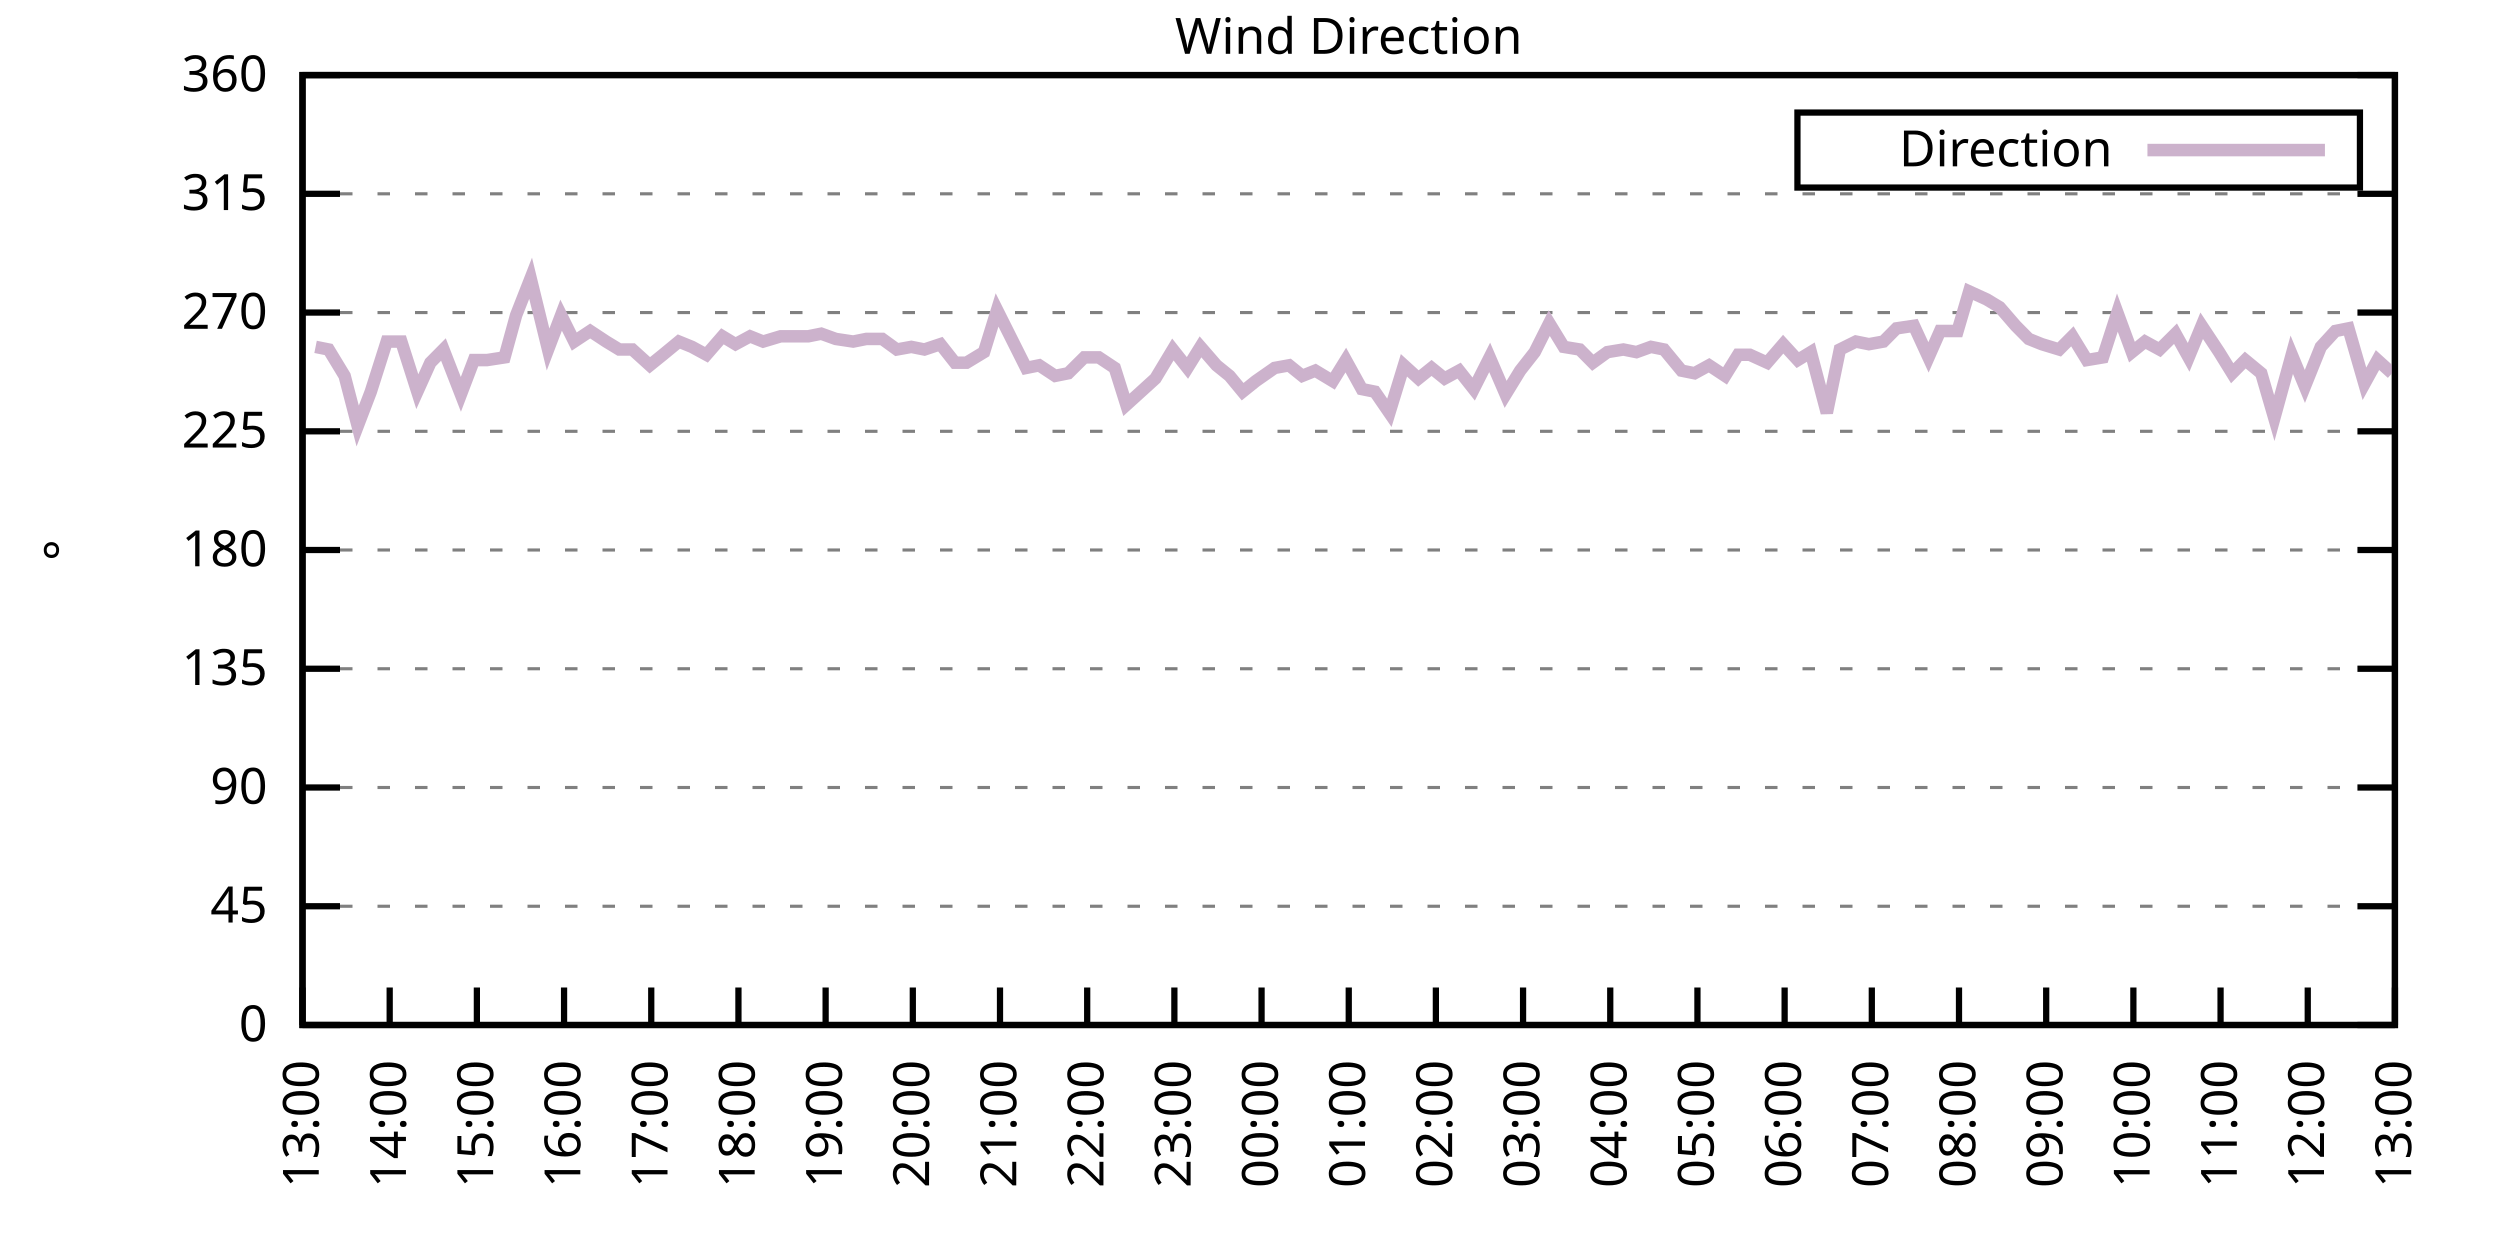
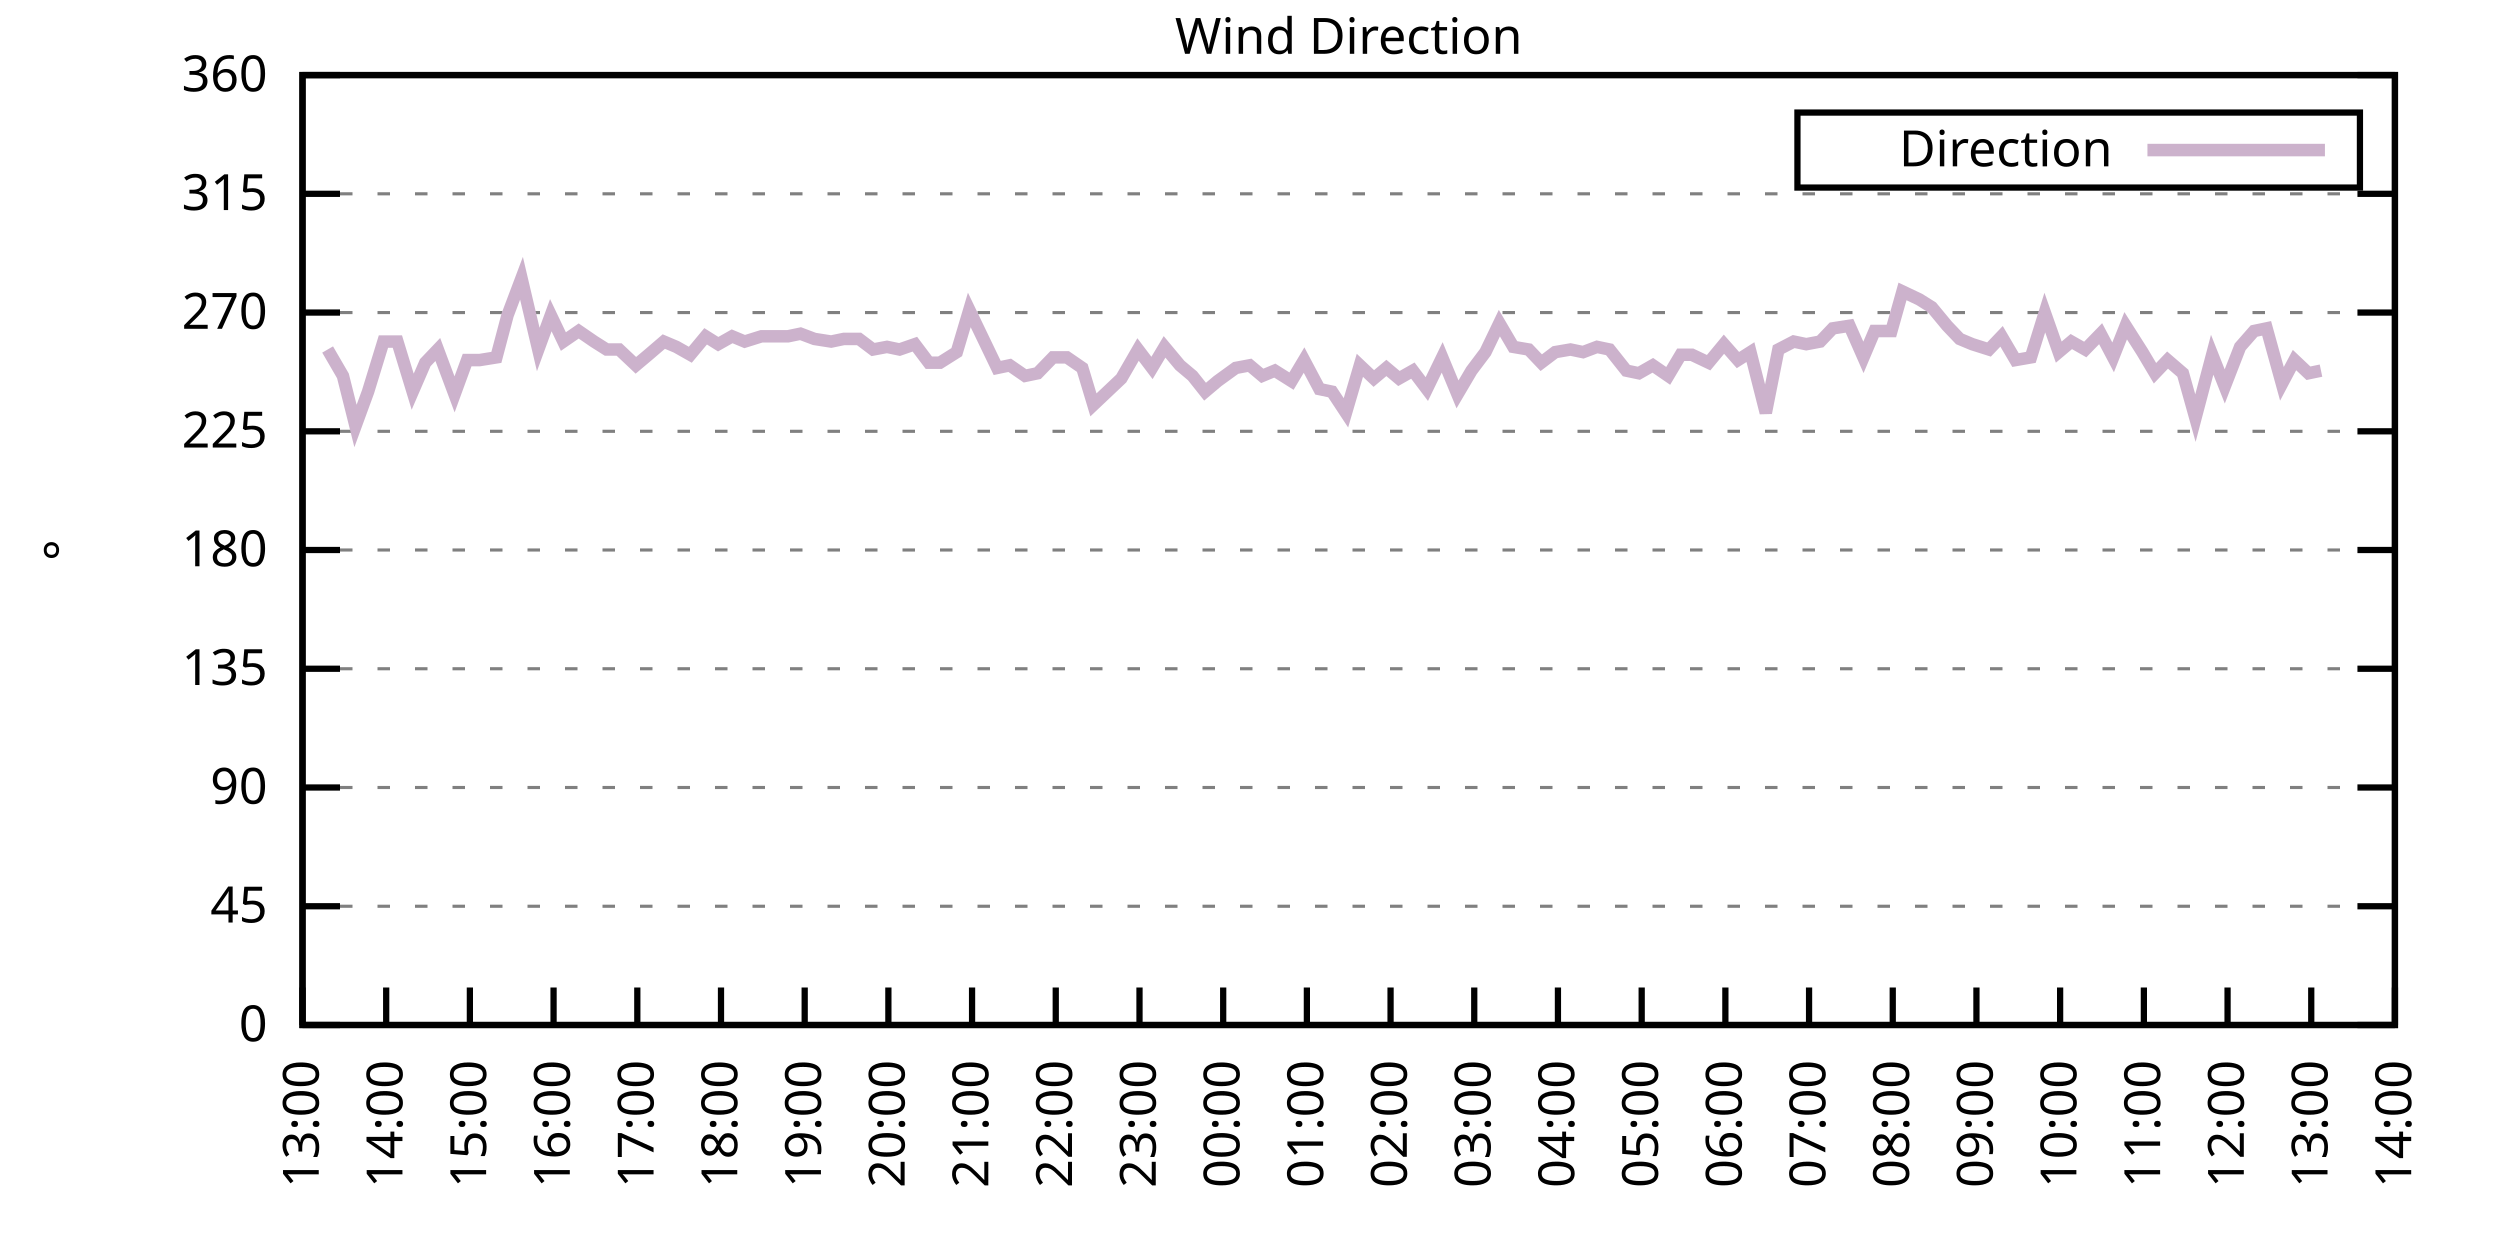
<svg xmlns="http://www.w3.org/2000/svg" xmlns:xlink="http://www.w3.org/1999/xlink" width="400" height="200" viewBox="0 0 400 200">
  <g id="gnuplot_canvas">
    <rect x="0" y="0" width="400" height="200" fill="none" />
    <defs>
      <circle id="gpDot" r="0.5" stroke-width="0.5" stroke="currentColor" />
      <path id="gpPt0" stroke-width="0.333" stroke="currentColor" d="M-1,0 h2 M0,-1 v2" />
      <path id="gpPt1" stroke-width="0.333" stroke="currentColor" d="M-1,-1 L1,1 M1,-1 L-1,1" />
      <path id="gpPt2" stroke-width="0.333" stroke="currentColor" d="M-1,0 L1,0 M0,-1 L0,1 M-1,-1 L1,1 M-1,1 L1,-1" />
      <rect id="gpPt3" stroke-width="0.333" stroke="currentColor" x="-1" y="-1" width="2" height="2" />
      <rect id="gpPt4" stroke-width="0.333" stroke="currentColor" fill="currentColor" x="-1" y="-1" width="2" height="2" />
      <circle id="gpPt5" stroke-width="0.333" stroke="currentColor" cx="0" cy="0" r="1" />
      <use xlink:href="#gpPt5" id="gpPt6" fill="currentColor" stroke="none" />
      <path id="gpPt7" stroke-width="0.333" stroke="currentColor" d="M0,-1.33 L-1.33,0.67 L1.33,0.67 z" />
      <use xlink:href="#gpPt7" id="gpPt8" fill="currentColor" stroke="none" />
      <use xlink:href="#gpPt7" id="gpPt9" stroke="currentColor" transform="rotate(180)" />
      <use xlink:href="#gpPt9" id="gpPt10" fill="currentColor" stroke="none" />
      <use xlink:href="#gpPt3" id="gpPt11" stroke="currentColor" transform="rotate(45)" />
      <use xlink:href="#gpPt11" id="gpPt12" fill="currentColor" stroke="none" />
      <path id="gpPt13" stroke-width="0.333" stroke="currentColor" d="M0,1.330 L1.265,0.411 L0.782,-1.067 L-0.782,-1.076 L-1.265,0.411 z" />
      <use xlink:href="#gpPt13" id="gpPt14" fill="currentColor" stroke="none" />
      <filter id="textbox" filterUnits="objectBoundingBox" x="0" y="0" height="1" width="1">
        <feFlood flood-color="white" flood-opacity="1" result="bgnd" />
        <feComposite in="SourceGraphic" in2="bgnd" operator="atop" />
      </filter>
      <filter id="greybox" filterUnits="objectBoundingBox" x="0" y="0" height="1" width="1">
        <feFlood flood-color="lightgrey" flood-opacity="1" result="grey" />
        <feComposite in="SourceGraphic" in2="grey" operator="atop" />
      </filter>
    </defs>
    <g fill="none" color="white" stroke="currentColor" stroke-width="1.00" stroke-linecap="butt" stroke-linejoin="miter">
</g>
    <g fill="none" color="black" stroke="currentColor" stroke-width="1.00" stroke-linecap="butt" stroke-linejoin="miter">
      <g stroke="none" shape-rendering="crispEdges">
        <polygon fill="rgb(255, 255, 255)" points="48.40,164.00 383.18,164.00 383.18,12.02 48.40,12.02 " />
      </g>
    </g>
    <g fill="none" color="black" stroke="currentColor" stroke-width="1.00" stroke-linecap="butt" stroke-linejoin="miter">
</g>
    <g fill="none" color="black" stroke="black" stroke-width="0.50" stroke-linecap="butt" stroke-linejoin="miter">
</g>
    <g fill="none" color="gray" stroke="currentColor" stroke-width="0.50" stroke-linecap="butt" stroke-linejoin="miter">
      <path stroke="gray" stroke-dasharray="2,4" class="gridline" d="M48.40,164.00 L383.19,164.00  " />
    </g>
    <g fill="none" color="gray" stroke="gray" stroke-width="1.00" stroke-linecap="butt" stroke-linejoin="miter">
</g>
    <g fill="none" color="black" stroke="currentColor" stroke-width="1.00" stroke-linecap="butt" stroke-linejoin="miter">
      <path stroke="black" d="M48.40,164.00 L54.40,164.00 M383.19,164.00 L377.19,164.00  " />
      <g transform="translate(42.80,166.60)" stroke="none" fill="black" font-family="Sans" font-size="8.00" text-anchor="end">
        <text>
          <tspan font-family="Sans"> 0</tspan>
        </text>
      </g>
    </g>
    <g fill="none" color="black" stroke="currentColor" stroke-width="1.00" stroke-linecap="butt" stroke-linejoin="miter">
</g>
    <g fill="none" color="black" stroke="black" stroke-width="0.50" stroke-linecap="butt" stroke-linejoin="miter">
</g>
    <g fill="none" color="gray" stroke="currentColor" stroke-width="0.50" stroke-linecap="butt" stroke-linejoin="miter">
      <path stroke="gray" stroke-dasharray="2,4" class="gridline" d="M48.40,145.00 L383.19,145.00  " />
    </g>
    <g fill="none" color="gray" stroke="gray" stroke-width="1.00" stroke-linecap="butt" stroke-linejoin="miter">
</g>
    <g fill="none" color="black" stroke="currentColor" stroke-width="1.00" stroke-linecap="butt" stroke-linejoin="miter">
      <path stroke="black" d="M48.40,145.00 L54.40,145.00 M383.19,145.00 L377.19,145.00  " />
      <g transform="translate(42.80,147.60)" stroke="none" fill="black" font-family="Sans" font-size="8.00" text-anchor="end">
        <text>
          <tspan font-family="Sans"> 45</tspan>
        </text>
      </g>
    </g>
    <g fill="none" color="black" stroke="currentColor" stroke-width="1.00" stroke-linecap="butt" stroke-linejoin="miter">
</g>
    <g fill="none" color="black" stroke="black" stroke-width="0.50" stroke-linecap="butt" stroke-linejoin="miter">
</g>
    <g fill="none" color="gray" stroke="currentColor" stroke-width="0.50" stroke-linecap="butt" stroke-linejoin="miter">
      <path stroke="gray" stroke-dasharray="2,4" class="gridline" d="M48.40,126.00 L383.19,126.00  " />
    </g>
    <g fill="none" color="gray" stroke="gray" stroke-width="1.00" stroke-linecap="butt" stroke-linejoin="miter">
</g>
    <g fill="none" color="black" stroke="currentColor" stroke-width="1.00" stroke-linecap="butt" stroke-linejoin="miter">
      <path stroke="black" d="M48.40,126.00 L54.40,126.00 M383.19,126.00 L377.19,126.00  " />
      <g transform="translate(42.80,128.60)" stroke="none" fill="black" font-family="Sans" font-size="8.00" text-anchor="end">
        <text>
          <tspan font-family="Sans"> 90</tspan>
        </text>
      </g>
    </g>
    <g fill="none" color="black" stroke="currentColor" stroke-width="1.00" stroke-linecap="butt" stroke-linejoin="miter">
</g>
    <g fill="none" color="black" stroke="black" stroke-width="0.50" stroke-linecap="butt" stroke-linejoin="miter">
</g>
    <g fill="none" color="gray" stroke="currentColor" stroke-width="0.50" stroke-linecap="butt" stroke-linejoin="miter">
      <path stroke="gray" stroke-dasharray="2,4" class="gridline" d="M48.40,107.00 L383.19,107.00  " />
    </g>
    <g fill="none" color="gray" stroke="gray" stroke-width="1.00" stroke-linecap="butt" stroke-linejoin="miter">
</g>
    <g fill="none" color="black" stroke="currentColor" stroke-width="1.00" stroke-linecap="butt" stroke-linejoin="miter">
      <path stroke="black" d="M48.40,107.00 L54.40,107.00 M383.19,107.00 L377.19,107.00  " />
      <g transform="translate(42.80,109.60)" stroke="none" fill="black" font-family="Sans" font-size="8.00" text-anchor="end">
        <text>
          <tspan font-family="Sans"> 135</tspan>
        </text>
      </g>
    </g>
    <g fill="none" color="black" stroke="currentColor" stroke-width="1.00" stroke-linecap="butt" stroke-linejoin="miter">
</g>
    <g fill="none" color="black" stroke="black" stroke-width="0.50" stroke-linecap="butt" stroke-linejoin="miter">
</g>
    <g fill="none" color="gray" stroke="currentColor" stroke-width="0.50" stroke-linecap="butt" stroke-linejoin="miter">
      <path stroke="gray" stroke-dasharray="2,4" class="gridline" d="M48.40,88.00 L383.19,88.00  " />
    </g>
    <g fill="none" color="gray" stroke="gray" stroke-width="1.00" stroke-linecap="butt" stroke-linejoin="miter">
</g>
    <g fill="none" color="black" stroke="currentColor" stroke-width="1.00" stroke-linecap="butt" stroke-linejoin="miter">
      <path stroke="black" d="M48.40,88.00 L54.40,88.00 M383.19,88.00 L377.19,88.00  " />
      <g transform="translate(42.80,90.60)" stroke="none" fill="black" font-family="Sans" font-size="8.00" text-anchor="end">
        <text>
          <tspan font-family="Sans"> 180</tspan>
        </text>
      </g>
    </g>
    <g fill="none" color="black" stroke="currentColor" stroke-width="1.00" stroke-linecap="butt" stroke-linejoin="miter">
</g>
    <g fill="none" color="black" stroke="black" stroke-width="0.50" stroke-linecap="butt" stroke-linejoin="miter">
</g>
    <g fill="none" color="gray" stroke="currentColor" stroke-width="0.50" stroke-linecap="butt" stroke-linejoin="miter">
      <path stroke="gray" stroke-dasharray="2,4" class="gridline" d="M48.40,69.01 L383.19,69.01  " />
    </g>
    <g fill="none" color="gray" stroke="gray" stroke-width="1.00" stroke-linecap="butt" stroke-linejoin="miter">
</g>
    <g fill="none" color="black" stroke="currentColor" stroke-width="1.00" stroke-linecap="butt" stroke-linejoin="miter">
      <path stroke="black" d="M48.40,69.01 L54.40,69.01 M383.19,69.01 L377.19,69.01  " />
      <g transform="translate(42.80,71.61)" stroke="none" fill="black" font-family="Sans" font-size="8.00" text-anchor="end">
        <text>
          <tspan font-family="Sans"> 225</tspan>
        </text>
      </g>
    </g>
    <g fill="none" color="black" stroke="currentColor" stroke-width="1.00" stroke-linecap="butt" stroke-linejoin="miter">
</g>
    <g fill="none" color="black" stroke="black" stroke-width="0.50" stroke-linecap="butt" stroke-linejoin="miter">
</g>
    <g fill="none" color="gray" stroke="currentColor" stroke-width="0.50" stroke-linecap="butt" stroke-linejoin="miter">
      <path stroke="gray" stroke-dasharray="2,4" class="gridline" d="M48.40,50.01 L383.19,50.01  " />
    </g>
    <g fill="none" color="gray" stroke="gray" stroke-width="1.00" stroke-linecap="butt" stroke-linejoin="miter">
</g>
    <g fill="none" color="black" stroke="currentColor" stroke-width="1.00" stroke-linecap="butt" stroke-linejoin="miter">
      <path stroke="black" d="M48.40,50.01 L54.40,50.01 M383.19,50.01 L377.19,50.01  " />
      <g transform="translate(42.80,52.61)" stroke="none" fill="black" font-family="Sans" font-size="8.00" text-anchor="end">
        <text>
          <tspan font-family="Sans"> 270</tspan>
        </text>
      </g>
    </g>
    <g fill="none" color="black" stroke="currentColor" stroke-width="1.00" stroke-linecap="butt" stroke-linejoin="miter">
</g>
    <g fill="none" color="black" stroke="black" stroke-width="0.50" stroke-linecap="butt" stroke-linejoin="miter">
</g>
    <g fill="none" color="gray" stroke="currentColor" stroke-width="0.50" stroke-linecap="butt" stroke-linejoin="miter">
      <path stroke="gray" stroke-dasharray="2,4" class="gridline" d="M48.40,31.01 L383.19,31.01  " />
    </g>
    <g fill="none" color="gray" stroke="gray" stroke-width="1.00" stroke-linecap="butt" stroke-linejoin="miter">
</g>
    <g fill="none" color="black" stroke="currentColor" stroke-width="1.00" stroke-linecap="butt" stroke-linejoin="miter">
      <path stroke="black" d="M48.40,31.01 L54.40,31.01 M383.19,31.01 L377.19,31.01  " />
      <g transform="translate(42.80,33.61)" stroke="none" fill="black" font-family="Sans" font-size="8.00" text-anchor="end">
        <text>
          <tspan font-family="Sans"> 315</tspan>
        </text>
      </g>
    </g>
    <g fill="none" color="black" stroke="currentColor" stroke-width="1.00" stroke-linecap="butt" stroke-linejoin="miter">
</g>
    <g fill="none" color="black" stroke="black" stroke-width="0.50" stroke-linecap="butt" stroke-linejoin="miter">
</g>
    <g fill="none" color="gray" stroke="currentColor" stroke-width="0.50" stroke-linecap="butt" stroke-linejoin="miter">
      <path stroke="gray" stroke-dasharray="2,4" class="gridline" d="M48.40,12.01 L383.19,12.01  " />
    </g>
    <g fill="none" color="gray" stroke="gray" stroke-width="1.00" stroke-linecap="butt" stroke-linejoin="miter">
</g>
    <g fill="none" color="black" stroke="currentColor" stroke-width="1.00" stroke-linecap="butt" stroke-linejoin="miter">
      <path stroke="black" d="M48.40,12.01 L54.40,12.01 M383.19,12.01 L377.19,12.01  " />
      <g transform="translate(42.80,14.61)" stroke="none" fill="black" font-family="Sans" font-size="8.00" text-anchor="end">
        <text>
          <tspan font-family="Sans"> 360</tspan>
        </text>
      </g>
    </g>
    <g fill="none" color="black" stroke="currentColor" stroke-width="1.00" stroke-linecap="butt" stroke-linejoin="miter">
      <path stroke="black" d="M48.40,164.00 L48.40,158.00  " />
      <g transform="translate(51.00,169.60) rotate(270.00)" stroke="none" fill="black" font-family="Sans" font-size="8.00" text-anchor="end">
        <text>
          <tspan font-family="Sans">13:00</tspan>
        </text>
      </g>
    </g>
    <g fill="none" color="black" stroke="currentColor" stroke-width="1.00" stroke-linecap="butt" stroke-linejoin="miter">
-       <path stroke="black" d="M62.35,164.00 L62.35,158.00  " />
-       <g transform="translate(64.95,169.60) rotate(270.00)" stroke="none" fill="black" font-family="Sans" font-size="8.00" text-anchor="end">
+       <path stroke="black" d="M61.79,164.00 L61.79,158.00  " />
+       <g transform="translate(64.39,169.60) rotate(270.00)" stroke="none" fill="black" font-family="Sans" font-size="8.00" text-anchor="end">
        <text>
          <tspan font-family="Sans">14:00</tspan>
        </text>
      </g>
    </g>
    <g fill="none" color="black" stroke="currentColor" stroke-width="1.00" stroke-linecap="butt" stroke-linejoin="miter">
-       <path stroke="black" d="M76.30,164.00 L76.30,158.00  " />
-       <g transform="translate(78.90,169.60) rotate(270.00)" stroke="none" fill="black" font-family="Sans" font-size="8.00" text-anchor="end">
+       <path stroke="black" d="M75.18,164.00 L75.18,158.00  " />
+       <g transform="translate(77.78,169.60) rotate(270.00)" stroke="none" fill="black" font-family="Sans" font-size="8.00" text-anchor="end">
        <text>
          <tspan font-family="Sans">15:00</tspan>
        </text>
      </g>
    </g>
    <g fill="none" color="black" stroke="currentColor" stroke-width="1.00" stroke-linecap="butt" stroke-linejoin="miter">
-       <path stroke="black" d="M90.25,164.00 L90.25,158.00  " />
-       <g transform="translate(92.85,169.60) rotate(270.00)" stroke="none" fill="black" font-family="Sans" font-size="8.00" text-anchor="end">
+       <path stroke="black" d="M88.57,164.00 L88.57,158.00  " />
+       <g transform="translate(91.17,169.60) rotate(270.00)" stroke="none" fill="black" font-family="Sans" font-size="8.00" text-anchor="end">
        <text>
          <tspan font-family="Sans">16:00</tspan>
        </text>
      </g>
    </g>
    <g fill="none" color="black" stroke="currentColor" stroke-width="1.00" stroke-linecap="butt" stroke-linejoin="miter">
-       <path stroke="black" d="M104.20,164.00 L104.20,158.00  " />
-       <g transform="translate(106.80,169.60) rotate(270.00)" stroke="none" fill="black" font-family="Sans" font-size="8.00" text-anchor="end">
+       <path stroke="black" d="M101.97,164.00 L101.97,158.00  " />
+       <g transform="translate(104.57,169.60) rotate(270.00)" stroke="none" fill="black" font-family="Sans" font-size="8.00" text-anchor="end">
        <text>
          <tspan font-family="Sans">17:00</tspan>
        </text>
      </g>
    </g>
    <g fill="none" color="black" stroke="currentColor" stroke-width="1.00" stroke-linecap="butt" stroke-linejoin="miter">
-       <path stroke="black" d="M118.15,164.00 L118.15,158.00  " />
-       <g transform="translate(120.75,169.60) rotate(270.00)" stroke="none" fill="black" font-family="Sans" font-size="8.00" text-anchor="end">
+       <path stroke="black" d="M115.36,164.00 L115.36,158.00  " />
+       <g transform="translate(117.96,169.60) rotate(270.00)" stroke="none" fill="black" font-family="Sans" font-size="8.00" text-anchor="end">
        <text>
          <tspan font-family="Sans">18:00</tspan>
        </text>
      </g>
    </g>
    <g fill="none" color="black" stroke="currentColor" stroke-width="1.00" stroke-linecap="butt" stroke-linejoin="miter">
-       <path stroke="black" d="M132.10,164.00 L132.10,158.00  " />
-       <g transform="translate(134.70,169.60) rotate(270.00)" stroke="none" fill="black" font-family="Sans" font-size="8.00" text-anchor="end">
+       <path stroke="black" d="M128.75,164.00 L128.75,158.00  " />
+       <g transform="translate(131.35,169.60) rotate(270.00)" stroke="none" fill="black" font-family="Sans" font-size="8.00" text-anchor="end">
        <text>
          <tspan font-family="Sans">19:00</tspan>
        </text>
      </g>
    </g>
    <g fill="none" color="black" stroke="currentColor" stroke-width="1.00" stroke-linecap="butt" stroke-linejoin="miter">
-       <path stroke="black" d="M146.05,164.00 L146.05,158.00  " />
-       <g transform="translate(148.65,169.60) rotate(270.00)" stroke="none" fill="black" font-family="Sans" font-size="8.00" text-anchor="end">
+       <path stroke="black" d="M142.14,164.00 L142.14,158.00  " />
+       <g transform="translate(144.74,169.60) rotate(270.00)" stroke="none" fill="black" font-family="Sans" font-size="8.00" text-anchor="end">
        <text>
          <tspan font-family="Sans">20:00</tspan>
        </text>
      </g>
    </g>
    <g fill="none" color="black" stroke="currentColor" stroke-width="1.00" stroke-linecap="butt" stroke-linejoin="miter">
-       <path stroke="black" d="M160.00,164.00 L160.00,158.00  " />
-       <g transform="translate(162.60,169.60) rotate(270.00)" stroke="none" fill="black" font-family="Sans" font-size="8.00" text-anchor="end">
+       <path stroke="black" d="M155.53,164.00 L155.53,158.00  " />
+       <g transform="translate(158.13,169.60) rotate(270.00)" stroke="none" fill="black" font-family="Sans" font-size="8.00" text-anchor="end">
        <text>
          <tspan font-family="Sans">21:00</tspan>
        </text>
      </g>
    </g>
    <g fill="none" color="black" stroke="currentColor" stroke-width="1.00" stroke-linecap="butt" stroke-linejoin="miter">
-       <path stroke="black" d="M173.95,164.00 L173.95,158.00  " />
-       <g transform="translate(176.55,169.60) rotate(270.00)" stroke="none" fill="black" font-family="Sans" font-size="8.00" text-anchor="end">
+       <path stroke="black" d="M168.92,164.00 L168.92,158.00  " />
+       <g transform="translate(171.52,169.60) rotate(270.00)" stroke="none" fill="black" font-family="Sans" font-size="8.00" text-anchor="end">
        <text>
          <tspan font-family="Sans">22:00</tspan>
        </text>
      </g>
    </g>
    <g fill="none" color="black" stroke="currentColor" stroke-width="1.00" stroke-linecap="butt" stroke-linejoin="miter">
-       <path stroke="black" d="M187.90,164.00 L187.90,158.00  " />
-       <g transform="translate(190.50,169.60) rotate(270.00)" stroke="none" fill="black" font-family="Sans" font-size="8.00" text-anchor="end">
+       <path stroke="black" d="M182.32,164.00 L182.32,158.00  " />
+       <g transform="translate(184.92,169.60) rotate(270.00)" stroke="none" fill="black" font-family="Sans" font-size="8.00" text-anchor="end">
        <text>
          <tspan font-family="Sans">23:00</tspan>
        </text>
      </g>
    </g>
    <g fill="none" color="black" stroke="currentColor" stroke-width="1.00" stroke-linecap="butt" stroke-linejoin="miter">
-       <path stroke="black" d="M201.85,164.00 L201.85,158.00  " />
-       <g transform="translate(204.45,169.60) rotate(270.00)" stroke="none" fill="black" font-family="Sans" font-size="8.00" text-anchor="end">
+       <path stroke="black" d="M195.71,164.00 L195.71,158.00  " />
+       <g transform="translate(198.31,169.60) rotate(270.00)" stroke="none" fill="black" font-family="Sans" font-size="8.00" text-anchor="end">
        <text>
          <tspan font-family="Sans">00:00</tspan>
        </text>
      </g>
    </g>
    <g fill="none" color="black" stroke="currentColor" stroke-width="1.00" stroke-linecap="butt" stroke-linejoin="miter">
-       <path stroke="black" d="M215.80,164.00 L215.80,158.00  " />
-       <g transform="translate(218.40,169.60) rotate(270.00)" stroke="none" fill="black" font-family="Sans" font-size="8.00" text-anchor="end">
+       <path stroke="black" d="M209.10,164.00 L209.10,158.00  " />
+       <g transform="translate(211.70,169.60) rotate(270.00)" stroke="none" fill="black" font-family="Sans" font-size="8.00" text-anchor="end">
        <text>
          <tspan font-family="Sans">01:00</tspan>
        </text>
      </g>
    </g>
    <g fill="none" color="black" stroke="currentColor" stroke-width="1.00" stroke-linecap="butt" stroke-linejoin="miter">
-       <path stroke="black" d="M229.74,164.00 L229.74,158.00  " />
-       <g transform="translate(232.34,169.60) rotate(270.00)" stroke="none" fill="black" font-family="Sans" font-size="8.00" text-anchor="end">
+       <path stroke="black" d="M222.49,164.00 L222.49,158.00  " />
+       <g transform="translate(225.09,169.60) rotate(270.00)" stroke="none" fill="black" font-family="Sans" font-size="8.00" text-anchor="end">
        <text>
          <tspan font-family="Sans">02:00</tspan>
        </text>
      </g>
    </g>
    <g fill="none" color="black" stroke="currentColor" stroke-width="1.00" stroke-linecap="butt" stroke-linejoin="miter">
-       <path stroke="black" d="M243.69,164.00 L243.69,158.00  " />
-       <g transform="translate(246.29,169.60) rotate(270.00)" stroke="none" fill="black" font-family="Sans" font-size="8.00" text-anchor="end">
+       <path stroke="black" d="M235.88,164.00 L235.88,158.00  " />
+       <g transform="translate(238.48,169.60) rotate(270.00)" stroke="none" fill="black" font-family="Sans" font-size="8.00" text-anchor="end">
        <text>
          <tspan font-family="Sans">03:00</tspan>
        </text>
      </g>
    </g>
    <g fill="none" color="black" stroke="currentColor" stroke-width="1.00" stroke-linecap="butt" stroke-linejoin="miter">
-       <path stroke="black" d="M257.64,164.00 L257.64,158.00  " />
-       <g transform="translate(260.24,169.60) rotate(270.00)" stroke="none" fill="black" font-family="Sans" font-size="8.00" text-anchor="end">
+       <path stroke="black" d="M249.27,164.00 L249.27,158.00  " />
+       <g transform="translate(251.87,169.60) rotate(270.00)" stroke="none" fill="black" font-family="Sans" font-size="8.00" text-anchor="end">
        <text>
          <tspan font-family="Sans">04:00</tspan>
        </text>
      </g>
    </g>
    <g fill="none" color="black" stroke="currentColor" stroke-width="1.00" stroke-linecap="butt" stroke-linejoin="miter">
-       <path stroke="black" d="M271.59,164.00 L271.59,158.00  " />
-       <g transform="translate(274.19,169.60) rotate(270.00)" stroke="none" fill="black" font-family="Sans" font-size="8.00" text-anchor="end">
+       <path stroke="black" d="M262.67,164.00 L262.67,158.00  " />
+       <g transform="translate(265.27,169.60) rotate(270.00)" stroke="none" fill="black" font-family="Sans" font-size="8.00" text-anchor="end">
        <text>
          <tspan font-family="Sans">05:00</tspan>
        </text>
      </g>
    </g>
    <g fill="none" color="black" stroke="currentColor" stroke-width="1.00" stroke-linecap="butt" stroke-linejoin="miter">
-       <path stroke="black" d="M285.54,164.00 L285.54,158.00  " />
-       <g transform="translate(288.14,169.60) rotate(270.00)" stroke="none" fill="black" font-family="Sans" font-size="8.00" text-anchor="end">
+       <path stroke="black" d="M276.06,164.00 L276.06,158.00  " />
+       <g transform="translate(278.66,169.60) rotate(270.00)" stroke="none" fill="black" font-family="Sans" font-size="8.00" text-anchor="end">
        <text>
          <tspan font-family="Sans">06:00</tspan>
        </text>
      </g>
    </g>
    <g fill="none" color="black" stroke="currentColor" stroke-width="1.00" stroke-linecap="butt" stroke-linejoin="miter">
-       <path stroke="black" d="M299.49,164.00 L299.49,158.00  " />
-       <g transform="translate(302.09,169.60) rotate(270.00)" stroke="none" fill="black" font-family="Sans" font-size="8.00" text-anchor="end">
+       <path stroke="black" d="M289.45,164.00 L289.45,158.00  " />
+       <g transform="translate(292.05,169.60) rotate(270.00)" stroke="none" fill="black" font-family="Sans" font-size="8.00" text-anchor="end">
        <text>
          <tspan font-family="Sans">07:00</tspan>
        </text>
      </g>
    </g>
    <g fill="none" color="black" stroke="currentColor" stroke-width="1.00" stroke-linecap="butt" stroke-linejoin="miter">
-       <path stroke="black" d="M313.44,164.00 L313.44,158.00  " />
-       <g transform="translate(316.04,169.60) rotate(270.00)" stroke="none" fill="black" font-family="Sans" font-size="8.00" text-anchor="end">
+       <path stroke="black" d="M302.84,164.00 L302.84,158.00  " />
+       <g transform="translate(305.44,169.60) rotate(270.00)" stroke="none" fill="black" font-family="Sans" font-size="8.00" text-anchor="end">
        <text>
          <tspan font-family="Sans">08:00</tspan>
        </text>
      </g>
    </g>
    <g fill="none" color="black" stroke="currentColor" stroke-width="1.00" stroke-linecap="butt" stroke-linejoin="miter">
-       <path stroke="black" d="M327.39,164.00 L327.39,158.00  " />
-       <g transform="translate(329.99,169.60) rotate(270.00)" stroke="none" fill="black" font-family="Sans" font-size="8.00" text-anchor="end">
+       <path stroke="black" d="M316.23,164.00 L316.23,158.00  " />
+       <g transform="translate(318.83,169.60) rotate(270.00)" stroke="none" fill="black" font-family="Sans" font-size="8.00" text-anchor="end">
        <text>
          <tspan font-family="Sans">09:00</tspan>
        </text>
      </g>
    </g>
    <g fill="none" color="black" stroke="currentColor" stroke-width="1.00" stroke-linecap="butt" stroke-linejoin="miter">
-       <path stroke="black" d="M341.34,164.00 L341.34,158.00  " />
-       <g transform="translate(343.94,169.60) rotate(270.00)" stroke="none" fill="black" font-family="Sans" font-size="8.00" text-anchor="end">
+       <path stroke="black" d="M329.62,164.00 L329.62,158.00  " />
+       <g transform="translate(332.22,169.60) rotate(270.00)" stroke="none" fill="black" font-family="Sans" font-size="8.00" text-anchor="end">
        <text>
          <tspan font-family="Sans">10:00</tspan>
        </text>
      </g>
    </g>
    <g fill="none" color="black" stroke="currentColor" stroke-width="1.00" stroke-linecap="butt" stroke-linejoin="miter">
-       <path stroke="black" d="M355.29,164.00 L355.29,158.00  " />
-       <g transform="translate(357.89,169.60) rotate(270.00)" stroke="none" fill="black" font-family="Sans" font-size="8.00" text-anchor="end">
+       <path stroke="black" d="M343.02,164.00 L343.02,158.00  " />
+       <g transform="translate(345.62,169.60) rotate(270.00)" stroke="none" fill="black" font-family="Sans" font-size="8.00" text-anchor="end">
        <text>
          <tspan font-family="Sans">11:00</tspan>
        </text>
      </g>
    </g>
    <g fill="none" color="black" stroke="currentColor" stroke-width="1.00" stroke-linecap="butt" stroke-linejoin="miter">
-       <path stroke="black" d="M369.24,164.00 L369.24,158.00  " />
-       <g transform="translate(371.84,169.60) rotate(270.00)" stroke="none" fill="black" font-family="Sans" font-size="8.00" text-anchor="end">
+       <path stroke="black" d="M356.41,164.00 L356.41,158.00  " />
+       <g transform="translate(359.01,169.60) rotate(270.00)" stroke="none" fill="black" font-family="Sans" font-size="8.00" text-anchor="end">
        <text>
          <tspan font-family="Sans">12:00</tspan>
+         </text>
+       </g>
+     </g>
+     <g fill="none" color="black" stroke="currentColor" stroke-width="1.00" stroke-linecap="butt" stroke-linejoin="miter">
+       <path stroke="black" d="M369.80,164.00 L369.80,158.00  " />
+       <g transform="translate(372.40,169.60) rotate(270.00)" stroke="none" fill="black" font-family="Sans" font-size="8.00" text-anchor="end">
+         <text>
+           <tspan font-family="Sans">13:00</tspan>
        </text>
      </g>
    </g>
    <g fill="none" color="black" stroke="currentColor" stroke-width="1.00" stroke-linecap="butt" stroke-linejoin="miter">
      <path stroke="black" d="M383.19,164.00 L383.19,158.00  " />
      <g transform="translate(385.79,169.60) rotate(270.00)" stroke="none" fill="black" font-family="Sans" font-size="8.00" text-anchor="end">
        <text>
-           <tspan font-family="Sans">13:00</tspan>
+           <tspan font-family="Sans">14:00</tspan>
        </text>
      </g>
    </g>
    <g fill="none" color="black" stroke="currentColor" stroke-width="1.00" stroke-linecap="butt" stroke-linejoin="miter">
</g>
    <g fill="none" color="black" stroke="currentColor" stroke-width="1.00" stroke-linecap="butt" stroke-linejoin="miter">
      <path stroke="black" d="M48.40,12.01 L48.40,164.00 L383.19,164.00 L383.19,12.01 L48.40,12.01 Z  " />
    </g>
    <g fill="none" color="black" stroke="currentColor" stroke-width="1.00" stroke-linecap="butt" stroke-linejoin="miter">
</g>
    <g fill="none" color="black" stroke="currentColor" stroke-width="1.00" stroke-linecap="butt" stroke-linejoin="miter">
      <path stroke="black" d="M287.59,30.01 L287.59,18.01 L377.59,18.01 L377.59,30.01 L287.59,30.01 Z  " />
    </g>
    <g id="Wind_direction_plot_1">
      <g fill="none" color="white" stroke="black" stroke-width="2.00" stroke-linecap="butt" stroke-linejoin="miter">
</g>
      <g fill="none" color="black" stroke="currentColor" stroke-width="2.00" stroke-linecap="butt" stroke-linejoin="miter">
        <g transform="translate(337.99,26.61)" stroke="none" fill="black" font-family="Sans" font-size="8.00" text-anchor="end">
          <text>
            <tspan font-family="Sans">Direction</tspan>
          </text>
        </g>
      </g>
      <g fill="none" color="black" stroke="currentColor" stroke-width="2.00" stroke-linecap="butt" stroke-linejoin="miter">
-         <path stroke="rgb(204, 178, 204)" d="M343.59,24.01 L371.99,24.01 M50.49,55.50 L52.58,55.92 L55.14,60.14 L57.23,68.16 L59.33,62.67 L61.88,54.65   L64.21,54.65 L66.77,62.67 L68.86,58.03 L70.95,55.92 L73.74,63.10 L75.83,57.61 L77.93,57.61 L80.72,57.18   L82.58,50.43 L84.90,44.52 L87.69,55.92 L89.78,50.43 L91.88,54.65 L94.43,52.96 L96.99,54.65 L99.08,55.92   L101.18,55.92 L103.97,58.45 L106.06,56.76 L108.62,54.65 L110.71,55.50 L113.03,56.76 L115.59,53.81 L117.68,55.07   L120.01,53.81 L122.10,54.65 L124.89,53.81 L126.98,53.81 L129.31,53.81 L131.40,53.39 L133.72,54.23 L136.51,54.65   L138.61,54.23 L141.16,54.23 L143.49,55.92 L145.81,55.50 L147.91,55.92 L150.46,55.07 L152.79,58.03 L154.65,58.03   L157.44,56.34 L159.53,49.59 L164.18,58.87 L166.27,58.45 L168.83,60.14 L170.92,59.72 L173.48,57.18 L175.81,57.18   L178.36,58.87 L180.22,64.78 L182.55,62.67 L184.87,60.56 L187.66,55.92 L189.99,58.87 L192.08,55.50 L194.64,58.45   L196.73,60.14 L198.82,62.67 L200.92,60.98 L203.94,58.87 L206.26,58.45 L208.36,60.14 L210.45,59.30 L213.24,60.98   L215.33,57.61 L217.89,62.25 L219.98,62.67 L222.30,66.05 L224.63,58.45 L226.95,60.56 L229.05,58.87 L231.14,60.56   L233.46,59.30 L235.79,62.25 L238.35,57.18 L240.90,63.10 L243.23,59.30 L245.55,56.34 L247.88,51.70 L250.20,55.50   L252.76,55.92 L254.85,58.03 L257.18,56.34 L259.74,55.92 L261.83,56.34 L264.15,55.50 L266.25,55.92 L269.04,59.30   L271.13,59.72 L273.45,58.45 L276.01,60.14 L278.10,56.76 L279.96,56.76 L282.75,58.03 L285.31,55.07 L287.64,57.61   L289.73,56.34 L292.29,66.05 L294.38,55.92 L296.94,54.65 L299.03,55.07 L301.35,54.65 L303.44,52.54 L306.23,52.12   L308.56,57.18 L310.42,52.96 L313.21,52.96 L315.07,46.63 L317.86,47.90 L319.95,49.16 L322.51,52.12 L324.60,54.23   L326.69,55.07 L329.48,55.92 L331.58,53.81 L333.90,57.61 L336.46,57.18 L338.78,50.01 L341.11,56.34 L343.20,54.65   L345.53,55.92 L348.08,53.39 L350.18,57.18 L352.27,52.12 L355.06,56.34 L357.15,59.72 L359.24,57.61 L361.80,59.72   L363.89,66.90 L366.68,56.76 L368.78,61.83 L371.33,55.50 L373.66,52.96 L375.75,52.54 L378.31,61.41 L380.40,57.61   L382.73,59.72  " />
+         <path stroke="rgb(204, 178, 204)" d="M343.59,24.01 L371.99,24.01 M52.42,55.92 L54.87,60.14 L56.88,68.16 L58.89,62.67 L61.35,54.65 L63.58,54.65   L66.03,62.67 L68.04,58.03 L70.05,55.92 L72.73,63.10 L74.74,57.61 L76.75,57.61 L79.42,57.18 L81.21,50.43   L83.44,44.52 L86.12,55.92 L88.13,50.43 L90.14,54.65 L92.59,52.96 L95.05,54.65 L97.06,55.92 L99.06,55.92   L101.74,58.45 L103.75,56.76 L106.21,54.65 L108.22,55.50 L110.45,56.76 L112.90,53.81 L114.91,55.07 L117.14,53.81   L119.15,54.65 L121.83,53.81 L123.84,53.81 L126.07,53.81 L128.08,53.39 L130.31,54.23 L132.99,54.65 L135.00,54.23   L137.45,54.23 L139.69,55.92 L141.92,55.50 L143.93,55.92 L146.38,55.07 L148.61,58.03 L150.40,58.03 L153.08,56.34   L155.09,49.59 L159.55,58.87 L161.56,58.45 L164.01,60.14 L166.02,59.72 L168.48,57.18 L170.71,57.18 L173.17,58.87   L174.95,64.78 L177.18,62.67 L179.41,60.56 L182.09,55.92 L184.32,58.87 L186.33,55.50 L188.79,58.45 L190.80,60.14   L192.81,62.67 L194.81,60.98 L197.72,58.87 L199.95,58.45 L201.96,60.14 L203.97,59.30 L206.64,60.98 L208.65,57.61   L211.11,62.25 L213.12,62.67 L215.35,66.05 L217.58,58.45 L219.81,60.56 L221.82,58.87 L223.83,60.56 L226.06,59.30   L228.29,62.25 L230.75,57.18 L233.20,63.10 L235.44,59.30 L237.67,56.34 L239.90,51.70 L242.13,55.50 L244.59,55.92   L246.60,58.03 L248.83,56.34 L251.28,55.92 L253.29,56.34 L255.52,55.50 L257.53,55.92 L260.21,59.30 L262.22,59.72   L264.45,58.45 L266.91,60.14 L268.92,56.76 L270.70,56.76 L273.38,58.03 L275.83,55.07 L278.07,57.61 L280.07,56.34   L282.53,66.05 L284.54,55.92 L286.99,54.65 L289.00,55.07 L291.23,54.65 L293.24,52.54 L295.92,52.12 L298.15,57.18   L299.94,52.96 L302.62,52.96 L304.40,46.63 L307.08,47.90 L309.09,49.16 L311.54,52.12 L313.55,54.23 L315.56,55.07   L318.24,55.92 L320.25,53.81 L322.48,57.61 L324.94,57.18 L327.17,50.01 L329.40,56.34 L331.41,54.65 L333.64,55.92   L336.10,53.39 L338.10,57.18 L340.11,52.12 L342.79,56.34 L344.80,59.72 L346.81,57.61 L349.26,59.72 L351.27,66.90   L353.95,56.76 L355.96,61.83 L358.42,55.50 L360.65,52.96 L362.66,52.54 L365.11,61.41 L367.12,57.61 L369.35,59.72   L371.36,59.30  " />
      </g>
    </g>
    <g fill="none" color="black" stroke="currentColor" stroke-width="2.00" stroke-linecap="butt" stroke-linejoin="miter">
</g>
    <g fill="none" color="black" stroke="black" stroke-width="1.00" stroke-linecap="butt" stroke-linejoin="miter">
</g>
    <g fill="none" color="black" stroke="currentColor" stroke-width="1.00" stroke-linecap="butt" stroke-linejoin="miter">
      <path stroke="black" d="M48.40,12.01 L48.40,164.00 L383.19,164.00 L383.19,12.01 L48.40,12.01 Z  " />
      <g transform="translate(12.80,88.01) rotate(270.00)" stroke="none" fill="black" font-family="Sans" font-size="8.00" text-anchor="middle">
        <text>
          <tspan font-family="Sans">°</tspan>
        </text>
      </g>
    </g>
    <g fill="none" color="black" stroke="currentColor" stroke-width="1.00" stroke-linecap="butt" stroke-linejoin="miter">
</g>
    <g fill="none" color="black" stroke="currentColor" stroke-width="1.00" stroke-linecap="butt" stroke-linejoin="miter">
      <g transform="translate(215.79,8.61)" stroke="none" fill="black" font-family="Sans" font-size="8.00" text-anchor="middle">
        <text>
          <tspan font-family="Sans">Wind Direction</tspan>
        </text>
      </g>
    </g>
    <g fill="none" color="black" stroke="currentColor" stroke-width="1.00" stroke-linecap="butt" stroke-linejoin="miter">
</g>
  </g>
</svg>
